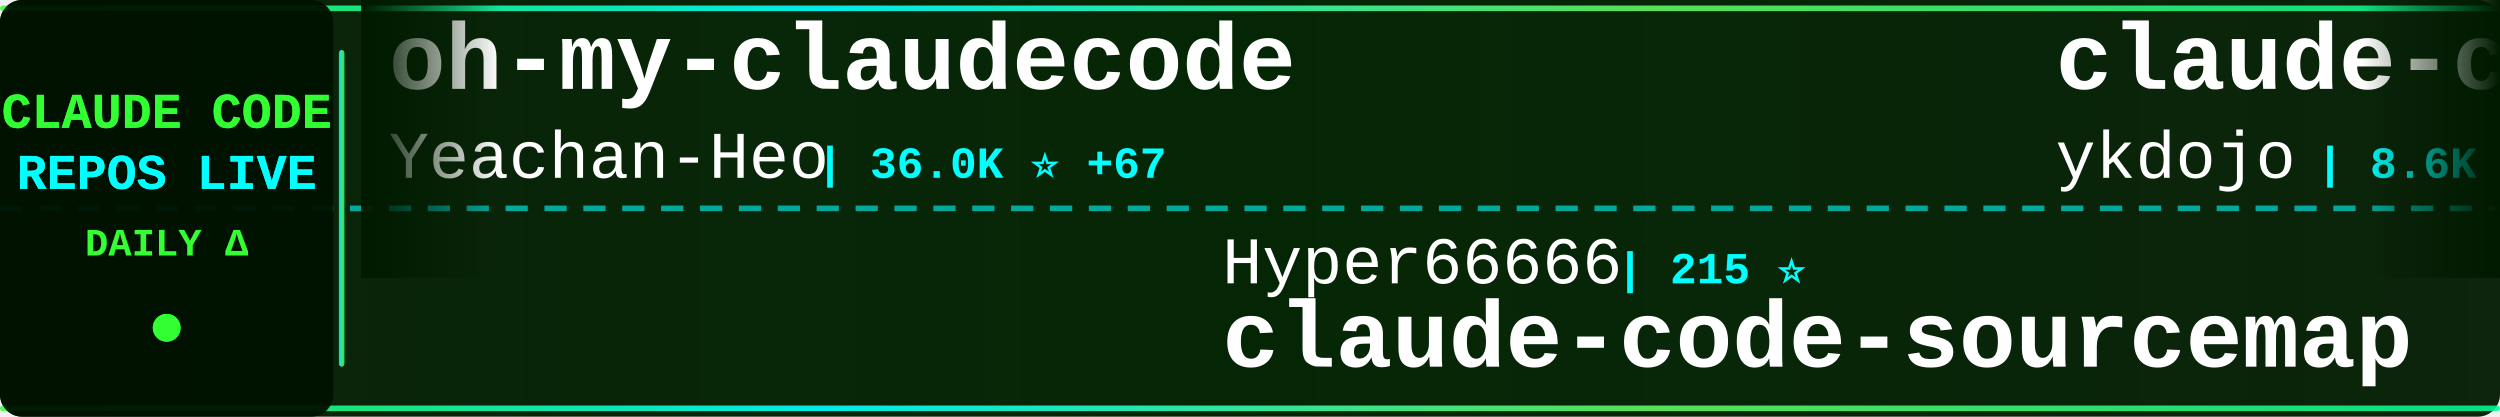
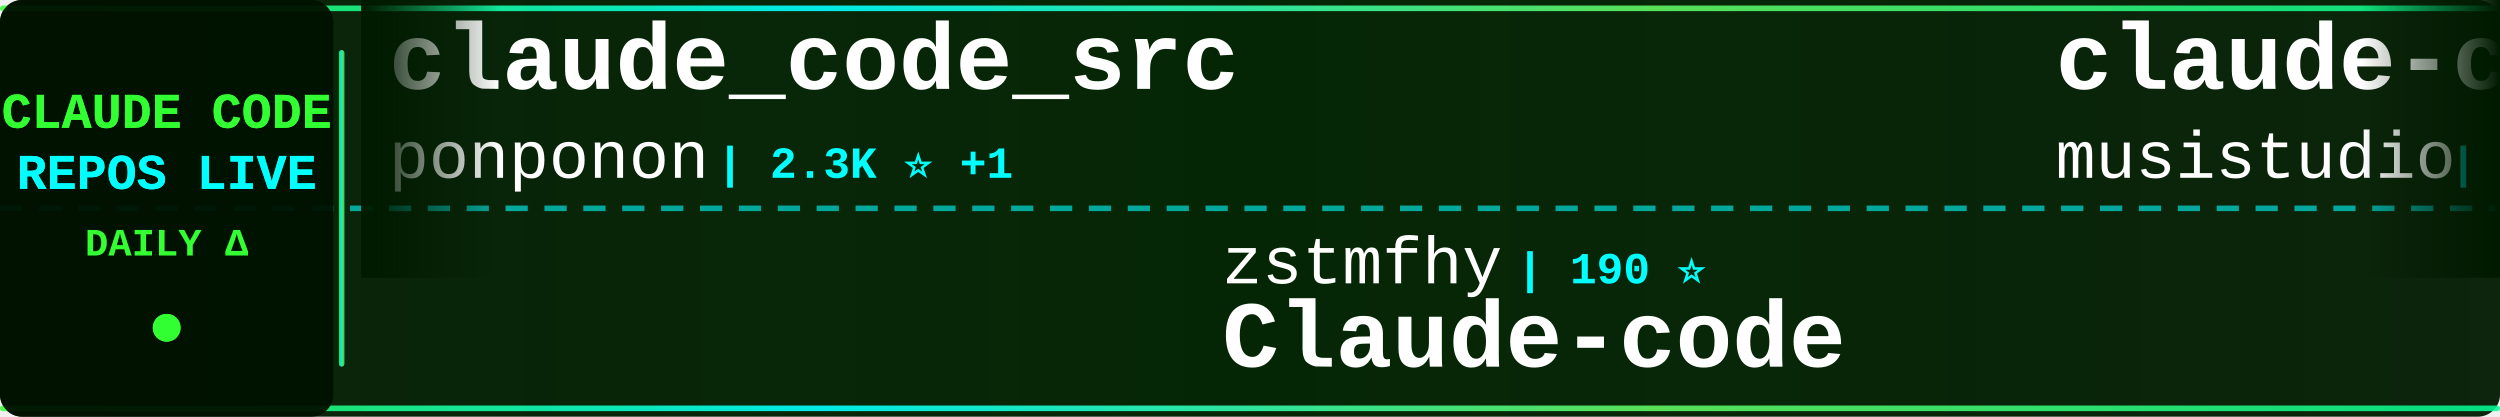
<svg xmlns="http://www.w3.org/2000/svg" width="900" height="150">
  <defs>
    <linearGradient id="tickerBg" x1="0%" y1="0%" x2="100%" y2="0%">
      <stop offset="0%" style="stop-color:#001a00;stop-opacity:0.95" />
      <stop offset="50%" style="stop-color:#002200;stop-opacity:0.98" />
      <stop offset="100%" style="stop-color:#001a00;stop-opacity:0.95" />
    </linearGradient>
    <linearGradient id="borderGrad" x1="0%" y1="0%" x2="100%" y2="0%">
      <stop offset="0%" style="stop-color:#33ff33;stop-opacity:0.85">
        <animate attributeName="stop-opacity" values="0.85;1;0.85" dur="2s" repeatCount="indefinite" />
      </stop>
      <stop offset="33%" style="stop-color:#00ffff;stop-opacity:0.9">
        <animate attributeName="stop-opacity" values="0.9;1;0.9" dur="2.2s" repeatCount="indefinite" />
      </stop>
      <stop offset="66%" style="stop-color:#66ff66;stop-opacity:0.85">
        <animate attributeName="stop-opacity" values="0.85;1;0.85" dur="1.8s" repeatCount="indefinite" />
      </stop>
      <stop offset="100%" style="stop-color:#00ff99;stop-opacity:0.85">
        <animate attributeName="stop-opacity" values="0.85;1;0.85" dur="2s" repeatCount="indefinite" />
      </stop>
    </linearGradient>
    <filter id="textGlow">
      <feGaussianBlur stdDeviation="0.1" result="coloredBlur" />
      <feMerge>
        <feMergeNode in="coloredBlur" />
        <feMergeNode in="SourceGraphic" />
      </feMerge>
    </filter>
    <filter id="metricGlow">
      <feGaussianBlur stdDeviation="0.2" result="coloredBlur" />
      <feMerge>
        <feMergeNode in="coloredBlur" />
        <feMergeNode in="SourceGraphic" />
      </feMerge>
    </filter>
    <linearGradient id="leftFade" x1="0%" y1="0%" x2="100%" y2="0%">
      <stop offset="0%" style="stop-color:#001a00;stop-opacity:1" />
      <stop offset="100%" style="stop-color:#001a00;stop-opacity:0" />
    </linearGradient>
    <linearGradient id="rightFade" x1="0%" y1="0%" x2="100%" y2="0%">
      <stop offset="0%" style="stop-color:#001a00;stop-opacity:0" />
      <stop offset="100%" style="stop-color:#001a00;stop-opacity:1" />
    </linearGradient>
  </defs>
  <rect width="900" height="150" fill="url(#tickerBg)" rx="8" />
  <rect x="0" y="2" width="900" height="2" fill="url(#borderGrad)" rx="1" />
  <rect x="0" y="146" width="900" height="2" fill="url(#borderGrad)" rx="1" />
  <line x1="0" y1="75" x2="900" y2="75" stroke="#00ffff" stroke-width="2" stroke-dasharray="8 6" opacity="0.6" />
  <rect x="0" y="0" width="120" height="150" fill="#001100" opacity="0.95" rx="8" />
  <text x="60" y="46" font-family="'Courier New', monospace" font-size="18" font-weight="bold" fill="#33ff33" text-anchor="middle" filter="url(#textGlow)">
    CLAUDE CODE
  </text>
  <text x="60" y="68" font-family="'Courier New', monospace" font-size="18" font-weight="bold" fill="#00ffff" text-anchor="middle" filter="url(#textGlow)">
    REPOS LIVE
  </text>
  <text x="60" y="92" font-family="'Courier New', monospace" font-size="14" font-weight="bold" fill="#33ff33" text-anchor="middle">
    DAILY Δ
  </text>
  <circle cx="60" cy="118" r="5" fill="#33ff33" filter="url(#metricGlow)">
    <animate attributeName="r" values="4;6;4" dur="1.5s" repeatCount="indefinite" />
    <animate attributeName="opacity" values="0.6;1;0.6" dur="1.5s" repeatCount="indefinite" />
  </circle>
  <rect x="122" y="18" width="2" height="114" fill="url(#borderGrad)" rx="1" />
  <clipPath id="tickerClip">
    <rect x="130" y="0" width="770" height="150" />
  </clipPath>
  <g clip-path="url(#tickerClip)">
    <g id="tickerItems">
      <animateTransform attributeName="transform" attributeType="XML" type="translate" from="0 0" to="-3000 0" dur="54s" repeatCount="indefinite" />
      <g transform="translate(0, 0)">
-         <text x="140" y="32" font-family="'Courier New', monospace" font-size="34" font-weight="bold" fill="#ffffff">oh-my-claudecode</text>
-         <text x="140" y="64" font-family="'Courier New', monospace" font-size="24" font-weight="normal" fill="#ffffff" opacity="1.0">Yeachan-Heo</text>
-         <text x="294" y="64" font-family="'Courier New', monospace" font-size="16" font-weight="bold" fill="#00ffff"> | 36.0K ⭐ +67</text>
+         <text x="140" y="32" font-family="'Courier New', monospace" font-size="34" font-weight="bold" fill="#ffffff">claude_code_src</text>
+         <text x="140" y="64" font-family="'Courier New', monospace" font-size="24" font-weight="normal" fill="#ffffff" opacity="1.0">ponponon</text>
+         <text x="258" y="64" font-family="'Courier New', monospace" font-size="16" font-weight="bold" fill="#00ffff"> | 2.3K ⭐ +1</text>
      </g>
      <g transform="translate(300, 0)">
-         <text x="140" y="102" font-family="'Courier New', monospace" font-size="24" font-weight="normal" fill="#ffffff" opacity="1.0">Hyper66666</text>
-         <text x="282" y="102" font-family="'Courier New', monospace" font-size="16" font-weight="bold" fill="#00ffff"> | 215 ⭐</text>
-         <text x="140" y="132" font-family="'Courier New', monospace" font-size="34" font-weight="bold" fill="#ffffff">claude-code-sourcemap</text>
+         <text x="140" y="102" font-family="'Courier New', monospace" font-size="24" font-weight="normal" fill="#ffffff" opacity="1.0">zstmfhy</text>
+         <text x="246" y="102" font-family="'Courier New', monospace" font-size="16" font-weight="bold" fill="#00ffff"> | 190 ⭐</text>
+         <text x="140" y="132" font-family="'Courier New', monospace" font-size="34" font-weight="bold" fill="#ffffff">Claude-code</text>
      </g>
      <g transform="translate(600, 0)">
-         <text x="140" y="32" font-family="'Courier New', monospace" font-size="34" font-weight="bold" fill="#ffffff">claude-code-tips</text>
-         <text x="140" y="64" font-family="'Courier New', monospace" font-size="24" font-weight="normal" fill="#ffffff" opacity="1.0">ykdojo</text>
-         <text x="234" y="64" font-family="'Courier New', monospace" font-size="16" font-weight="bold" fill="#00ffff"> | 8.6K ⭐ +8</text>
+         <text x="140" y="32" font-family="'Courier New', monospace" font-size="34" font-weight="bold" fill="#ffffff">claude-code-router</text>
+         <text x="140" y="64" font-family="'Courier New', monospace" font-size="24" font-weight="normal" fill="#ffffff" opacity="1.0">musistudio</text>
+         <text x="282" y="64" font-family="'Courier New', monospace" font-size="16" font-weight="bold" fill="#00ffff"> | 34.8K ⭐ +34</text>
      </g>
      <g transform="translate(900, 0)">
-         <text x="140" y="102" font-family="'Courier New', monospace" font-size="24" font-weight="normal" fill="#ffffff" opacity="1.0">anthropics</text>
-         <text x="282" y="102" font-family="'Courier New', monospace" font-size="16" font-weight="bold" fill="#00ffff"> | 147.6K ⭐ +326</text>
-         <text x="140" y="132" font-family="'Courier New', monospace" font-size="34" font-weight="bold" fill="#ffffff">skills</text>
+         <text x="140" y="102" font-family="'Courier New', monospace" font-size="24" font-weight="normal" fill="#ffffff" opacity="1.0">alejandrobalderas</text>
+         <text x="366" y="102" font-family="'Courier New', monospace" font-size="16" font-weight="bold" fill="#00ffff"> | 2.2K ⭐ +3</text>
+         <text x="140" y="132" font-family="'Courier New', monospace" font-size="34" font-weight="bold" fill="#ffffff">claude-code-from-source</text>
      </g>
      <g transform="translate(1200, 0)">
-         <text x="140" y="32" font-family="'Courier New', monospace" font-size="34" font-weight="bold" fill="#ffffff">Claude-Code-Source-Study</text>
-         <text x="140" y="64" font-family="'Courier New', monospace" font-size="24" font-weight="normal" fill="#ffffff" opacity="1.0">luyao618</text>
-         <text x="258" y="64" font-family="'Courier New', monospace" font-size="16" font-weight="bold" fill="#00ffff"> | 1.5K ⭐ +3</text>
+         <text x="140" y="32" font-family="'Courier New', monospace" font-size="34" font-weight="bold" fill="#ffffff">claude-code-engineering</text>
+         <text x="140" y="64" font-family="'Courier New', monospace" font-size="24" font-weight="normal" fill="#ffffff" opacity="1.0">huangjia2019</text>
+         <text x="306" y="64" font-family="'Courier New', monospace" font-size="16" font-weight="bold" fill="#00ffff"> | 792 ⭐ +7</text>
      </g>
      <g transform="translate(1500, 0)">
-         <text x="140" y="102" font-family="'Courier New', monospace" font-size="24" font-weight="normal" fill="#ffffff" opacity="1.0">fuergaosi233</text>
-         <text x="306" y="102" font-family="'Courier New', monospace" font-size="16" font-weight="bold" fill="#00ffff"> | 2.7K ⭐</text>
-         <text x="140" y="132" font-family="'Courier New', monospace" font-size="34" font-weight="bold" fill="#ffffff">claude-code-proxy</text>
+         <text x="140" y="102" font-family="'Courier New', monospace" font-size="24" font-weight="normal" fill="#ffffff" opacity="1.0">catlog22</text>
+         <text x="258" y="102" font-family="'Courier New', monospace" font-size="16" font-weight="bold" fill="#00ffff"> | 2.1K ⭐ +2</text>
+         <text x="140" y="132" font-family="'Courier New', monospace" font-size="34" font-weight="bold" fill="#ffffff">Claude-Code-Workflow</text>
      </g>
      <g transform="translate(1800, 0)">
-         <text x="140" y="32" font-family="'Courier New', monospace" font-size="34" font-weight="bold" fill="#ffffff">claude-code-plugins-plus...</text>
-         <text x="140" y="64" font-family="'Courier New', monospace" font-size="24" font-weight="normal" fill="#ffffff" opacity="1.0">jeremylongshore</text>
-         <text x="342" y="64" font-family="'Courier New', monospace" font-size="16" font-weight="bold" fill="#00ffff"> | 2.3K ⭐ +4</text>
+         <text x="140" y="32" font-family="'Courier New', monospace" font-size="34" font-weight="bold" fill="#ffffff">claude-code-hub</text>
+         <text x="140" y="64" font-family="'Courier New', monospace" font-size="24" font-weight="normal" fill="#ffffff" opacity="1.0">ding113</text>
+         <text x="246" y="64" font-family="'Courier New', monospace" font-size="16" font-weight="bold" fill="#00ffff"> | 3.0K ⭐ +5</text>
      </g>
      <g transform="translate(2100, 0)">
-         <text x="140" y="102" font-family="'Courier New', monospace" font-size="24" font-weight="normal" fill="#ffffff" opacity="1.0">huangserva</text>
-         <text x="282" y="102" font-family="'Courier New', monospace" font-size="16" font-weight="bold" fill="#00ffff"> | 599 ⭐</text>
-         <text x="140" y="132" font-family="'Courier New', monospace" font-size="34" font-weight="bold" fill="#ffffff">claude-code-cli</text>
+         <text x="140" y="102" font-family="'Courier New', monospace" font-size="24" font-weight="normal" fill="#ffffff" opacity="1.0">chauncygu</text>
+         <text x="270" y="102" font-family="'Courier New', monospace" font-size="16" font-weight="bold" fill="#00ffff"> | 2.6K ⭐ +8</text>
+         <text x="140" y="132" font-family="'Courier New', monospace" font-size="34" font-weight="bold" fill="#ffffff">collection-claude-code-s...</text>
      </g>
      <g transform="translate(2400, 0)">
-         <text x="140" y="32" font-family="'Courier New', monospace" font-size="34" font-weight="bold" fill="#ffffff">claude-code-base-action</text>
-         <text x="140" y="64" font-family="'Courier New', monospace" font-size="24" font-weight="normal" fill="#ffffff" opacity="1.0">anthropics</text>
-         <text x="282" y="64" font-family="'Courier New', monospace" font-size="16" font-weight="bold" fill="#00ffff"> | 865 ⭐</text>
+         <text x="140" y="32" font-family="'Courier New', monospace" font-size="34" font-weight="bold" fill="#ffffff">claude-skills</text>
+         <text x="140" y="64" font-family="'Courier New', monospace" font-size="24" font-weight="normal" fill="#ffffff" opacity="1.0">alirezarezvani</text>
+         <text x="330" y="64" font-family="'Courier New', monospace" font-size="16" font-weight="bold" fill="#00ffff"> | 17.4K ⭐ +93</text>
      </g>
      <g transform="translate(2700, 0)">
-         <text x="140" y="102" font-family="'Courier New', monospace" font-size="24" font-weight="normal" fill="#ffffff" opacity="1.0">777genius</text>
-         <text x="270" y="102" font-family="'Courier New', monospace" font-size="16" font-weight="bold" fill="#00ffff"> | 914 ⭐</text>
-         <text x="140" y="132" font-family="'Courier New', monospace" font-size="34" font-weight="bold" fill="#ffffff">claude-code-source-code</text>
+         <text x="140" y="102" font-family="'Courier New', monospace" font-size="24" font-weight="normal" fill="#ffffff" opacity="1.0">disler</text>
+         <text x="234" y="102" font-family="'Courier New', monospace" font-size="16" font-weight="bold" fill="#00ffff"> | 1.3K ⭐ +4</text>
+         <text x="140" y="132" font-family="'Courier New', monospace" font-size="34" font-weight="bold" fill="#ffffff">pi-vs-claude-code</text>
      </g>
      <g transform="translate(3000, 0)">
-         <text x="140" y="32" font-family="'Courier New', monospace" font-size="34" font-weight="bold" fill="#ffffff">oh-my-claudecode</text>
-         <text x="140" y="64" font-family="'Courier New', monospace" font-size="24" font-weight="normal" fill="#ffffff" opacity="1.0">Yeachan-Heo</text>
-         <text x="294" y="64" font-family="'Courier New', monospace" font-size="16" font-weight="bold" fill="#00ffff"> | 36.0K ⭐ +67</text>
+         <text x="140" y="32" font-family="'Courier New', monospace" font-size="34" font-weight="bold" fill="#ffffff">claude_code_src</text>
+         <text x="140" y="64" font-family="'Courier New', monospace" font-size="24" font-weight="normal" fill="#ffffff" opacity="1.0">ponponon</text>
+         <text x="258" y="64" font-family="'Courier New', monospace" font-size="16" font-weight="bold" fill="#00ffff"> | 2.3K ⭐ +1</text>
      </g>
      <g transform="translate(3300, 0)">
-         <text x="140" y="102" font-family="'Courier New', monospace" font-size="24" font-weight="normal" fill="#ffffff" opacity="1.0">Hyper66666</text>
-         <text x="282" y="102" font-family="'Courier New', monospace" font-size="16" font-weight="bold" fill="#00ffff"> | 215 ⭐</text>
-         <text x="140" y="132" font-family="'Courier New', monospace" font-size="34" font-weight="bold" fill="#ffffff">claude-code-sourcemap</text>
+         <text x="140" y="102" font-family="'Courier New', monospace" font-size="24" font-weight="normal" fill="#ffffff" opacity="1.0">zstmfhy</text>
+         <text x="246" y="102" font-family="'Courier New', monospace" font-size="16" font-weight="bold" fill="#00ffff"> | 190 ⭐</text>
+         <text x="140" y="132" font-family="'Courier New', monospace" font-size="34" font-weight="bold" fill="#ffffff">Claude-code</text>
      </g>
      <g transform="translate(3600, 0)">
-         <text x="140" y="32" font-family="'Courier New', monospace" font-size="34" font-weight="bold" fill="#ffffff">claude-code-tips</text>
-         <text x="140" y="64" font-family="'Courier New', monospace" font-size="24" font-weight="normal" fill="#ffffff" opacity="1.0">ykdojo</text>
-         <text x="234" y="64" font-family="'Courier New', monospace" font-size="16" font-weight="bold" fill="#00ffff"> | 8.6K ⭐ +8</text>
+         <text x="140" y="32" font-family="'Courier New', monospace" font-size="34" font-weight="bold" fill="#ffffff">claude-code-router</text>
+         <text x="140" y="64" font-family="'Courier New', monospace" font-size="24" font-weight="normal" fill="#ffffff" opacity="1.0">musistudio</text>
+         <text x="282" y="64" font-family="'Courier New', monospace" font-size="16" font-weight="bold" fill="#00ffff"> | 34.8K ⭐ +34</text>
      </g>
      <g transform="translate(3900, 0)">
-         <text x="140" y="102" font-family="'Courier New', monospace" font-size="24" font-weight="normal" fill="#ffffff" opacity="1.0">anthropics</text>
-         <text x="282" y="102" font-family="'Courier New', monospace" font-size="16" font-weight="bold" fill="#00ffff"> | 147.6K ⭐ +326</text>
-         <text x="140" y="132" font-family="'Courier New', monospace" font-size="34" font-weight="bold" fill="#ffffff">skills</text>
+         <text x="140" y="102" font-family="'Courier New', monospace" font-size="24" font-weight="normal" fill="#ffffff" opacity="1.0">alejandrobalderas</text>
+         <text x="366" y="102" font-family="'Courier New', monospace" font-size="16" font-weight="bold" fill="#00ffff"> | 2.2K ⭐ +3</text>
+         <text x="140" y="132" font-family="'Courier New', monospace" font-size="34" font-weight="bold" fill="#ffffff">claude-code-from-source</text>
      </g>
    </g>
  </g>
  <rect x="130" y="0" width="50" height="100" fill="url(#leftFade)" />
  <rect x="850" y="0" width="50" height="100" fill="url(#rightFade)" />
</svg>
